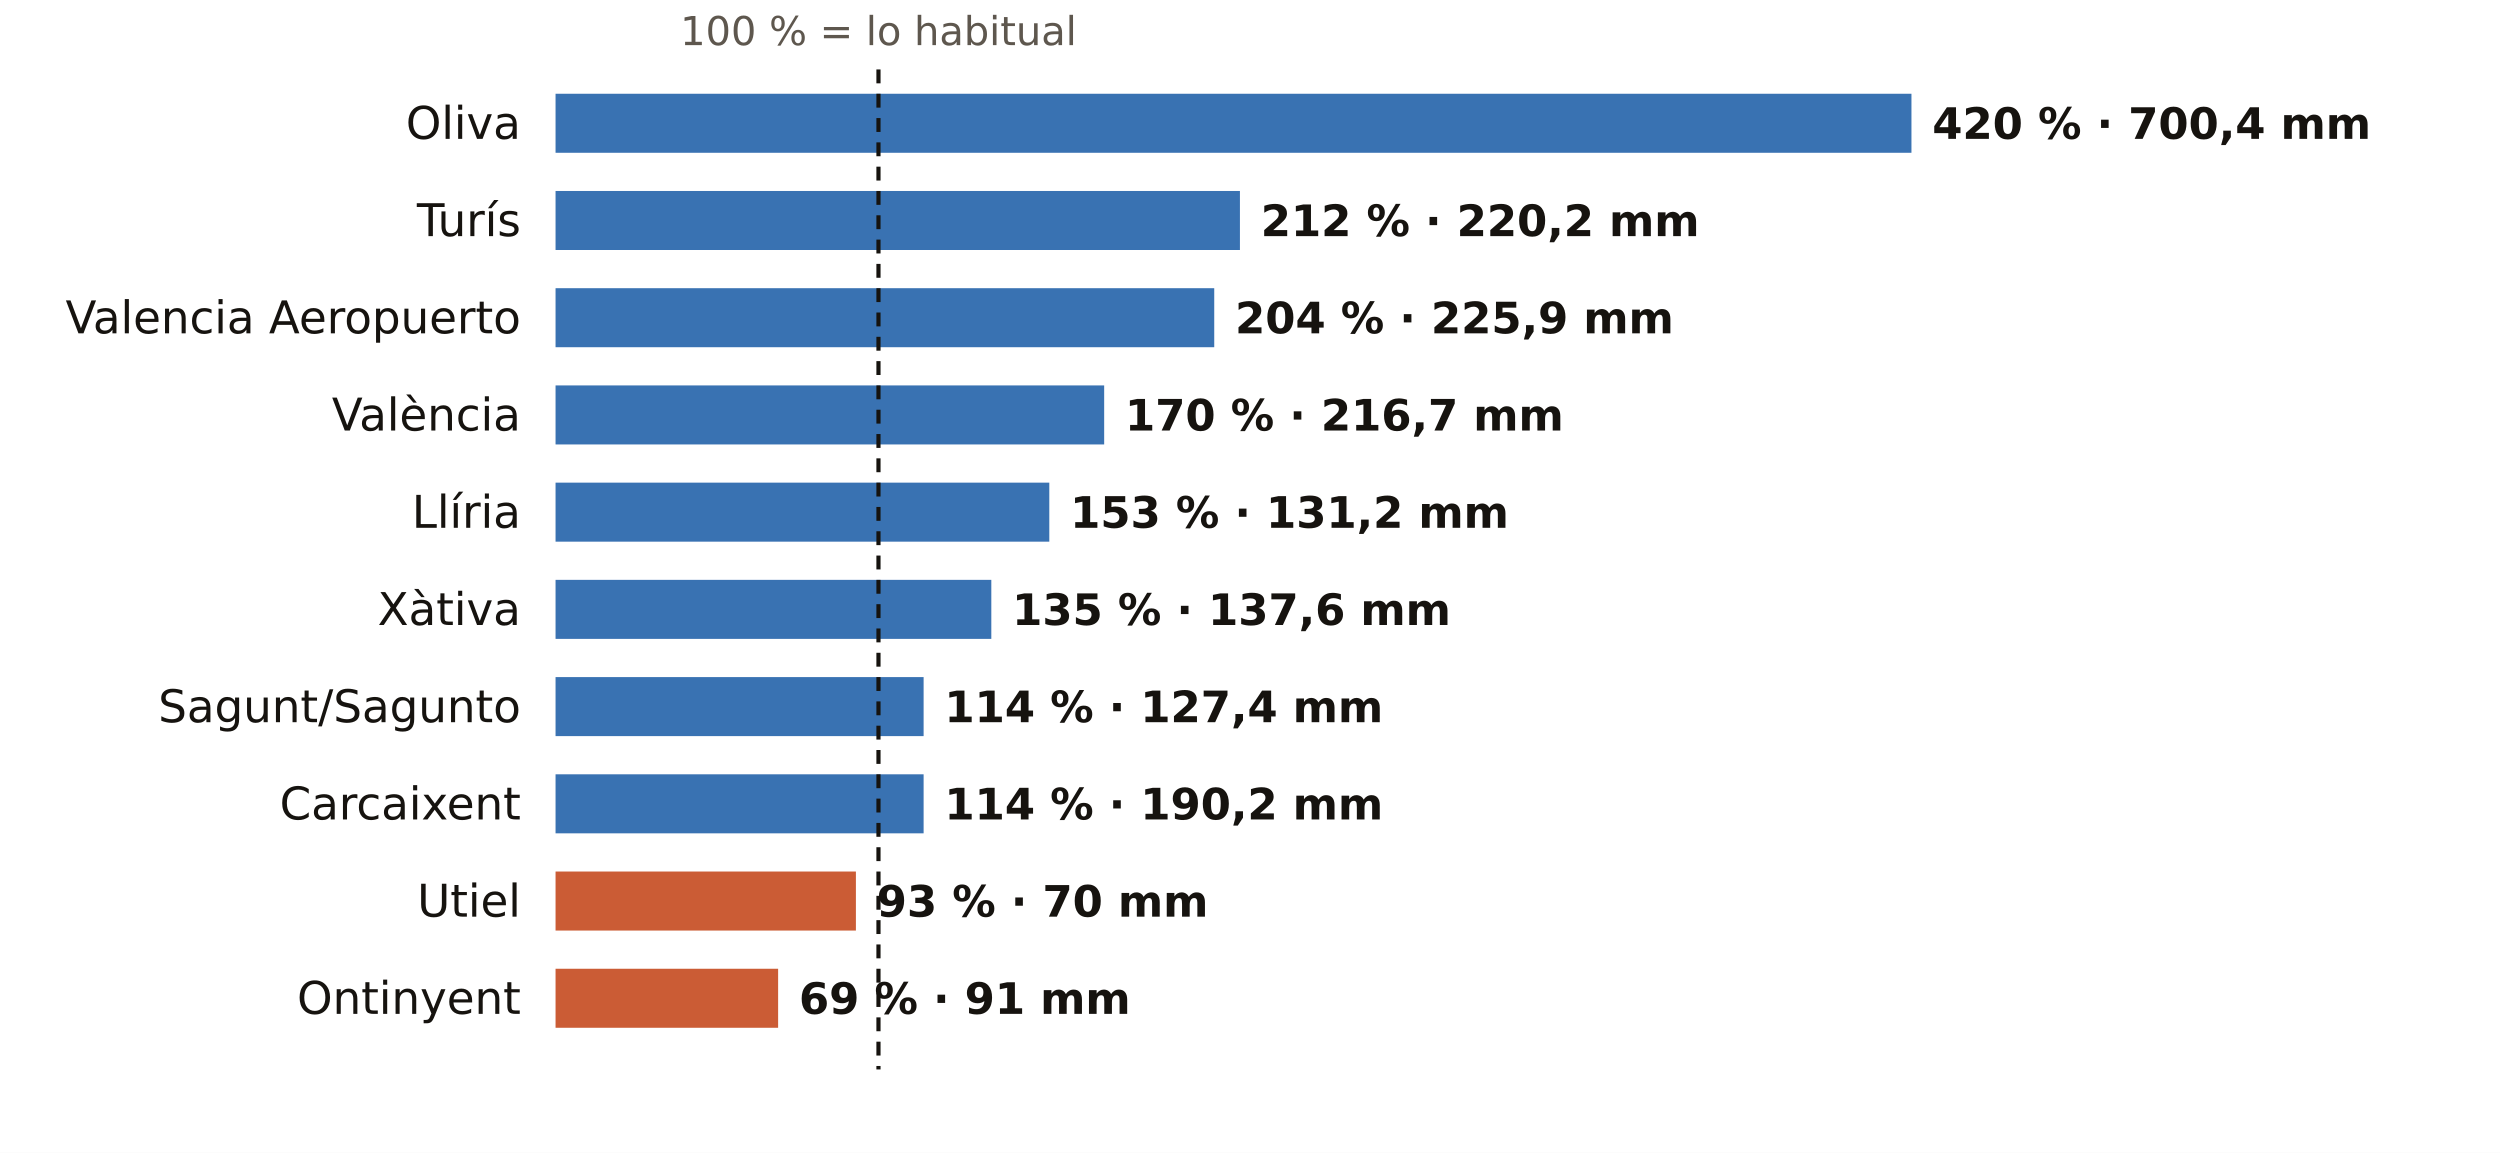
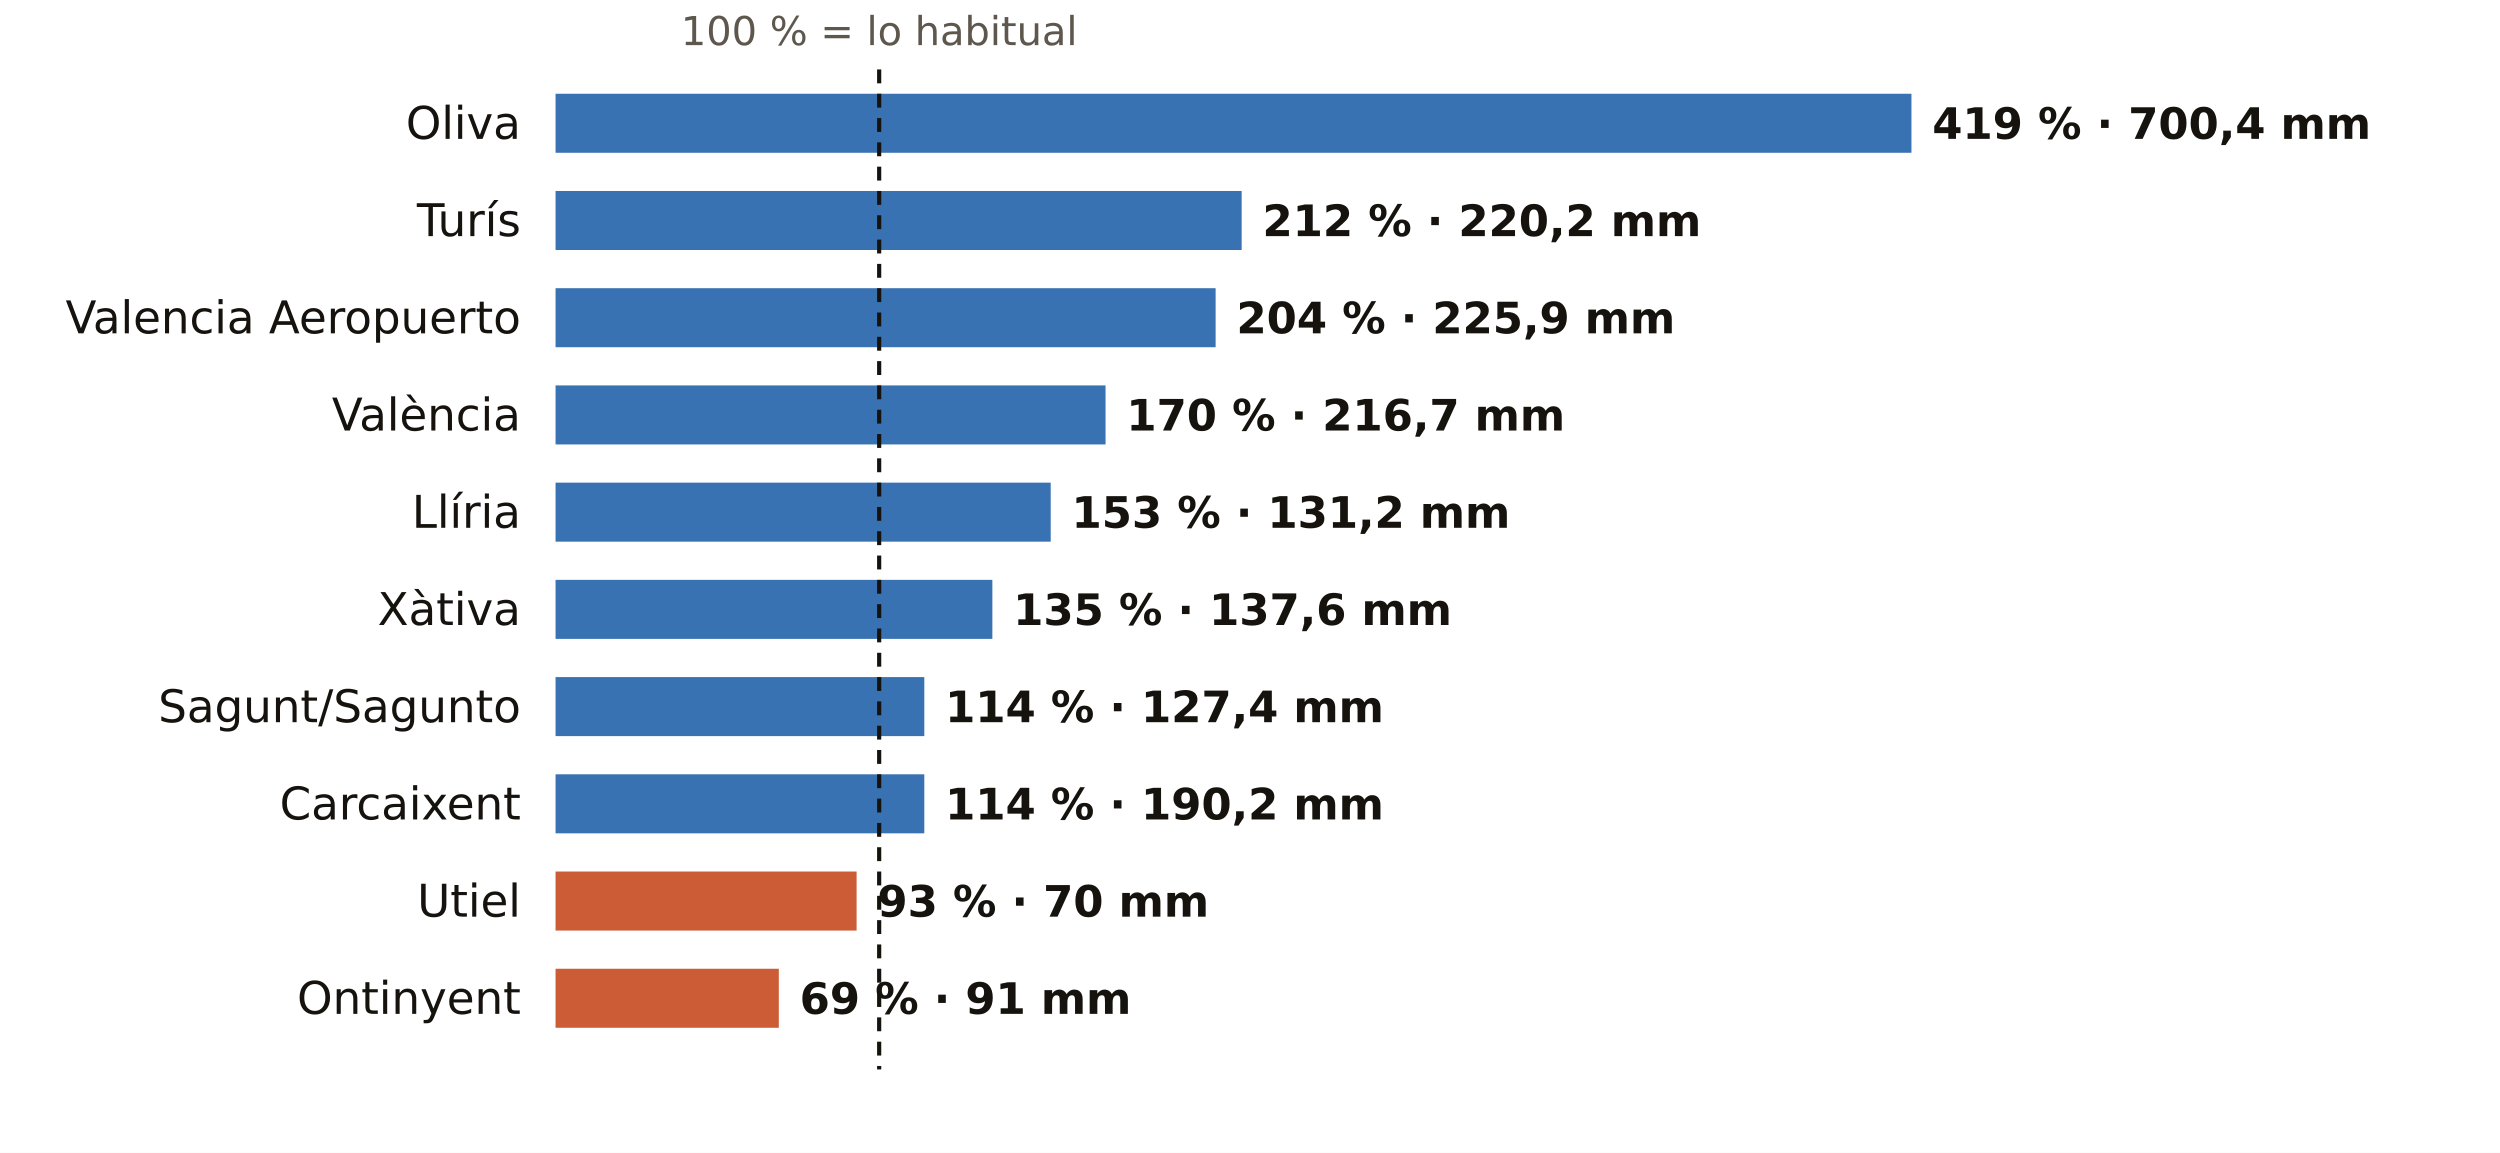
<svg xmlns="http://www.w3.org/2000/svg" viewBox="0 0 720 332" width="720" height="332" role="img" aria-label="El otoño en los pluviómetros de AEMET de Valencia: % de lo habitual">
  <rect width="720" height="332" fill="#FFFFFF" />
-   <text x="253.0" y="13.0" font-size="11.5" fill="#5E574E" text-anchor="middle" font-weight="400" font-family="Public Sans, DejaVu Sans, Arial, sans-serif">100 % = lo habitual</text>
+   <text x="253.2" y="13.0" font-size="11.5" fill="#5E574E" text-anchor="middle" font-weight="400" font-family="Public Sans, DejaVu Sans, Arial, sans-serif">100 % = lo habitual</text>
  <text x="150.0" y="40.0" font-size="13" fill="#16130F" text-anchor="end" font-weight="500" font-family="Public Sans, DejaVu Sans, Arial, sans-serif">Oliva</text>
  <rect x="160" y="27" width="390.5" height="17" fill="#1F5FA8" opacity="0.88" />
-   <text x="556.5" y="40.0" font-size="12.5" fill="#16130F" text-anchor="start" font-weight="600" font-family="Public Sans, DejaVu Sans, Arial, sans-serif">420 % · 700,4 mm</text>
+   <text x="556.5" y="40.0" font-size="12.5" fill="#16130F" text-anchor="start" font-weight="600" font-family="Public Sans, DejaVu Sans, Arial, sans-serif">419 % · 700,4 mm</text>
  <text x="150.0" y="68.0" font-size="13" fill="#16130F" text-anchor="end" font-weight="500" font-family="Public Sans, DejaVu Sans, Arial, sans-serif">Turís</text>
-   <rect x="160" y="55" width="197.1" height="17" fill="#1F5FA8" opacity="0.88" />
-   <text x="363.1" y="68.0" font-size="12.5" fill="#16130F" text-anchor="start" font-weight="600" font-family="Public Sans, DejaVu Sans, Arial, sans-serif">212 % · 220,2 mm</text>
+   <rect x="160" y="55" width="197.6" height="17" fill="#1F5FA8" opacity="0.88" />
+   <text x="363.6" y="68.0" font-size="12.5" fill="#16130F" text-anchor="start" font-weight="600" font-family="Public Sans, DejaVu Sans, Arial, sans-serif">212 % · 220,2 mm</text>
  <text x="150.0" y="96.0" font-size="13" fill="#16130F" text-anchor="end" font-weight="500" font-family="Public Sans, DejaVu Sans, Arial, sans-serif">Valencia Aeropuerto</text>
-   <rect x="160" y="83" width="189.7" height="17" fill="#1F5FA8" opacity="0.88" />
-   <text x="355.7" y="96.0" font-size="12.5" fill="#16130F" text-anchor="start" font-weight="600" font-family="Public Sans, DejaVu Sans, Arial, sans-serif">204 % · 225,9 mm</text>
+   <rect x="160" y="83" width="190.1" height="17" fill="#1F5FA8" opacity="0.88" />
+   <text x="356.1" y="96.0" font-size="12.5" fill="#16130F" text-anchor="start" font-weight="600" font-family="Public Sans, DejaVu Sans, Arial, sans-serif">204 % · 225,9 mm</text>
  <text x="150.0" y="124.0" font-size="13" fill="#16130F" text-anchor="end" font-weight="500" font-family="Public Sans, DejaVu Sans, Arial, sans-serif">València</text>
-   <rect x="160" y="111" width="158.0" height="17" fill="#1F5FA8" opacity="0.88" />
-   <text x="324.0" y="124.0" font-size="12.5" fill="#16130F" text-anchor="start" font-weight="600" font-family="Public Sans, DejaVu Sans, Arial, sans-serif">170 % · 216,7 mm</text>
+   <rect x="160" y="111" width="158.4" height="17" fill="#1F5FA8" opacity="0.88" />
+   <text x="324.4" y="124.0" font-size="12.5" fill="#16130F" text-anchor="start" font-weight="600" font-family="Public Sans, DejaVu Sans, Arial, sans-serif">170 % · 216,7 mm</text>
  <text x="150.0" y="152.0" font-size="13" fill="#16130F" text-anchor="end" font-weight="500" font-family="Public Sans, DejaVu Sans, Arial, sans-serif">Llíria</text>
-   <rect x="160" y="139" width="142.2" height="17" fill="#1F5FA8" opacity="0.88" />
-   <text x="308.2" y="152.0" font-size="12.5" fill="#16130F" text-anchor="start" font-weight="600" font-family="Public Sans, DejaVu Sans, Arial, sans-serif">153 % · 131,2 mm</text>
+   <rect x="160" y="139" width="142.6" height="17" fill="#1F5FA8" opacity="0.88" />
+   <text x="308.6" y="152.0" font-size="12.5" fill="#16130F" text-anchor="start" font-weight="600" font-family="Public Sans, DejaVu Sans, Arial, sans-serif">153 % · 131,2 mm</text>
  <text x="150.0" y="180.0" font-size="13" fill="#16130F" text-anchor="end" font-weight="500" font-family="Public Sans, DejaVu Sans, Arial, sans-serif">Xàtiva</text>
-   <rect x="160" y="167" width="125.5" height="17" fill="#1F5FA8" opacity="0.88" />
-   <text x="291.5" y="180.0" font-size="12.5" fill="#16130F" text-anchor="start" font-weight="600" font-family="Public Sans, DejaVu Sans, Arial, sans-serif">135 % · 137,6 mm</text>
+   <rect x="160" y="167" width="125.8" height="17" fill="#1F5FA8" opacity="0.88" />
+   <text x="291.8" y="180.0" font-size="12.5" fill="#16130F" text-anchor="start" font-weight="600" font-family="Public Sans, DejaVu Sans, Arial, sans-serif">135 % · 137,6 mm</text>
  <text x="150.0" y="208.0" font-size="13" fill="#16130F" text-anchor="end" font-weight="500" font-family="Public Sans, DejaVu Sans, Arial, sans-serif">Sagunt/Sagunto</text>
-   <rect x="160" y="195" width="106.0" height="17" fill="#1F5FA8" opacity="0.88" />
-   <text x="272.0" y="208.0" font-size="12.5" fill="#16130F" text-anchor="start" font-weight="600" font-family="Public Sans, DejaVu Sans, Arial, sans-serif">114 % · 127,4 mm</text>
+   <rect x="160" y="195" width="106.2" height="17" fill="#1F5FA8" opacity="0.88" />
+   <text x="272.2" y="208.0" font-size="12.5" fill="#16130F" text-anchor="start" font-weight="600" font-family="Public Sans, DejaVu Sans, Arial, sans-serif">114 % · 127,4 mm</text>
  <text x="150.0" y="236.0" font-size="13" fill="#16130F" text-anchor="end" font-weight="500" font-family="Public Sans, DejaVu Sans, Arial, sans-serif">Carcaixent</text>
-   <rect x="160" y="223" width="106.0" height="17" fill="#1F5FA8" opacity="0.88" />
-   <text x="272.0" y="236.0" font-size="12.5" fill="#16130F" text-anchor="start" font-weight="600" font-family="Public Sans, DejaVu Sans, Arial, sans-serif">114 % · 190,2 mm</text>
+   <rect x="160" y="223" width="106.2" height="17" fill="#1F5FA8" opacity="0.88" />
+   <text x="272.2" y="236.0" font-size="12.5" fill="#16130F" text-anchor="start" font-weight="600" font-family="Public Sans, DejaVu Sans, Arial, sans-serif">114 % · 190,2 mm</text>
  <text x="150.0" y="264.0" font-size="13" fill="#16130F" text-anchor="end" font-weight="500" font-family="Public Sans, DejaVu Sans, Arial, sans-serif">Utiel</text>
-   <rect x="160" y="251" width="86.5" height="17" fill="#C4461A" opacity="0.88" />
-   <text x="252.5" y="264.0" font-size="12.5" fill="#16130F" text-anchor="start" font-weight="600" font-family="Public Sans, DejaVu Sans, Arial, sans-serif">93 % · 70 mm</text>
+   <rect x="160" y="251" width="86.7" height="17" fill="#C4461A" opacity="0.88" />
+   <text x="252.7" y="264.0" font-size="12.5" fill="#16130F" text-anchor="start" font-weight="600" font-family="Public Sans, DejaVu Sans, Arial, sans-serif">93 % · 70 mm</text>
  <text x="150.0" y="292.0" font-size="13" fill="#16130F" text-anchor="end" font-weight="500" font-family="Public Sans, DejaVu Sans, Arial, sans-serif">Ontinyent</text>
-   <rect x="160" y="279" width="64.1" height="17" fill="#C4461A" opacity="0.88" />
-   <text x="230.1" y="292.0" font-size="12.5" fill="#16130F" text-anchor="start" font-weight="600" font-family="Public Sans, DejaVu Sans, Arial, sans-serif">69 % · 91 mm</text>
-   <line x1="253.0" x2="253.0" y1="20" y2="308" stroke="#16130F" stroke-width="1.2" stroke-dasharray="4 3" />
+   <rect x="160" y="279" width="64.3" height="17" fill="#C4461A" opacity="0.88" />
+   <text x="230.3" y="292.0" font-size="12.5" fill="#16130F" text-anchor="start" font-weight="600" font-family="Public Sans, DejaVu Sans, Arial, sans-serif">69 % · 91 mm</text>
+   <line x1="253.2" x2="253.2" y1="20" y2="308" stroke="#16130F" stroke-width="1.2" stroke-dasharray="4 3" />
</svg>
